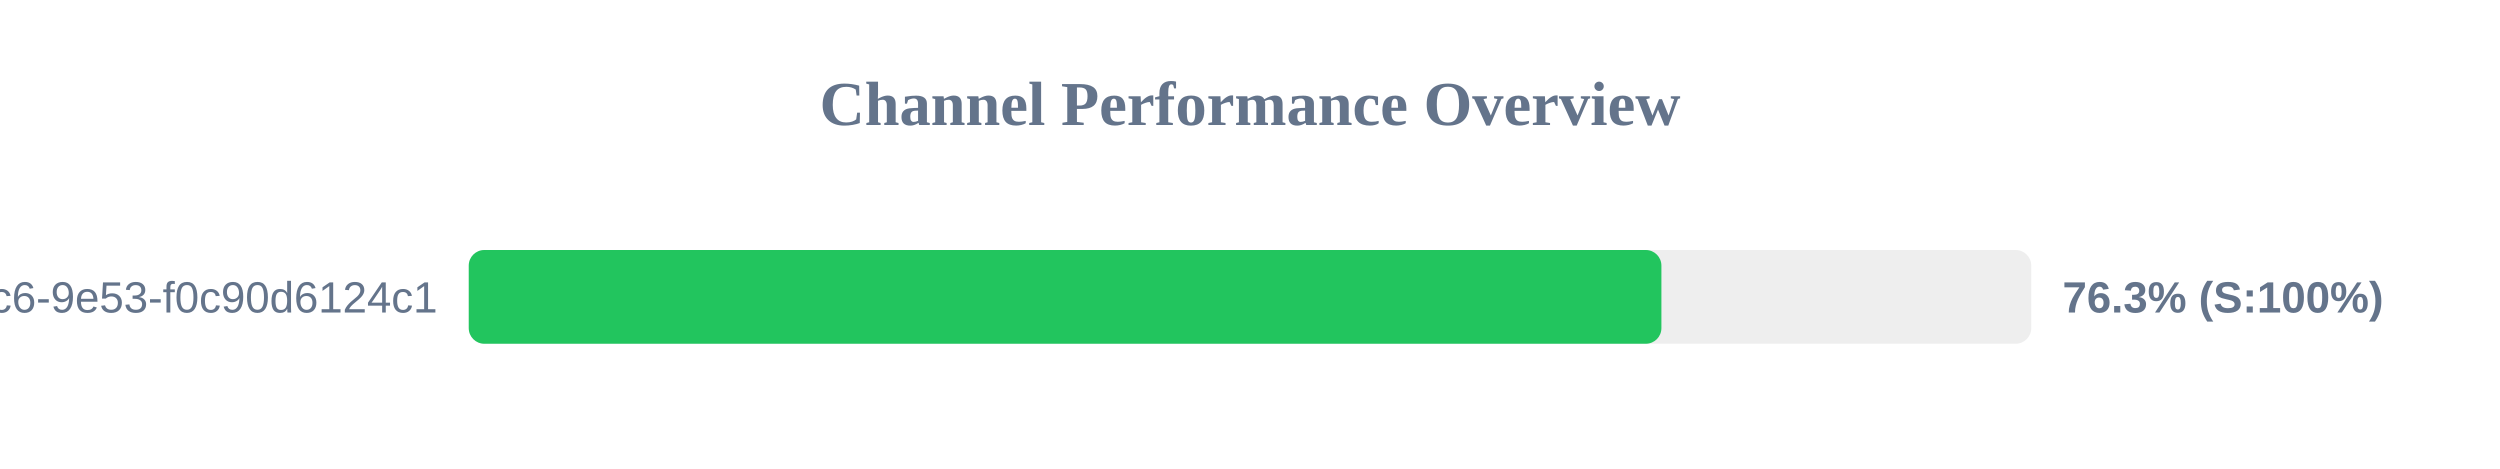
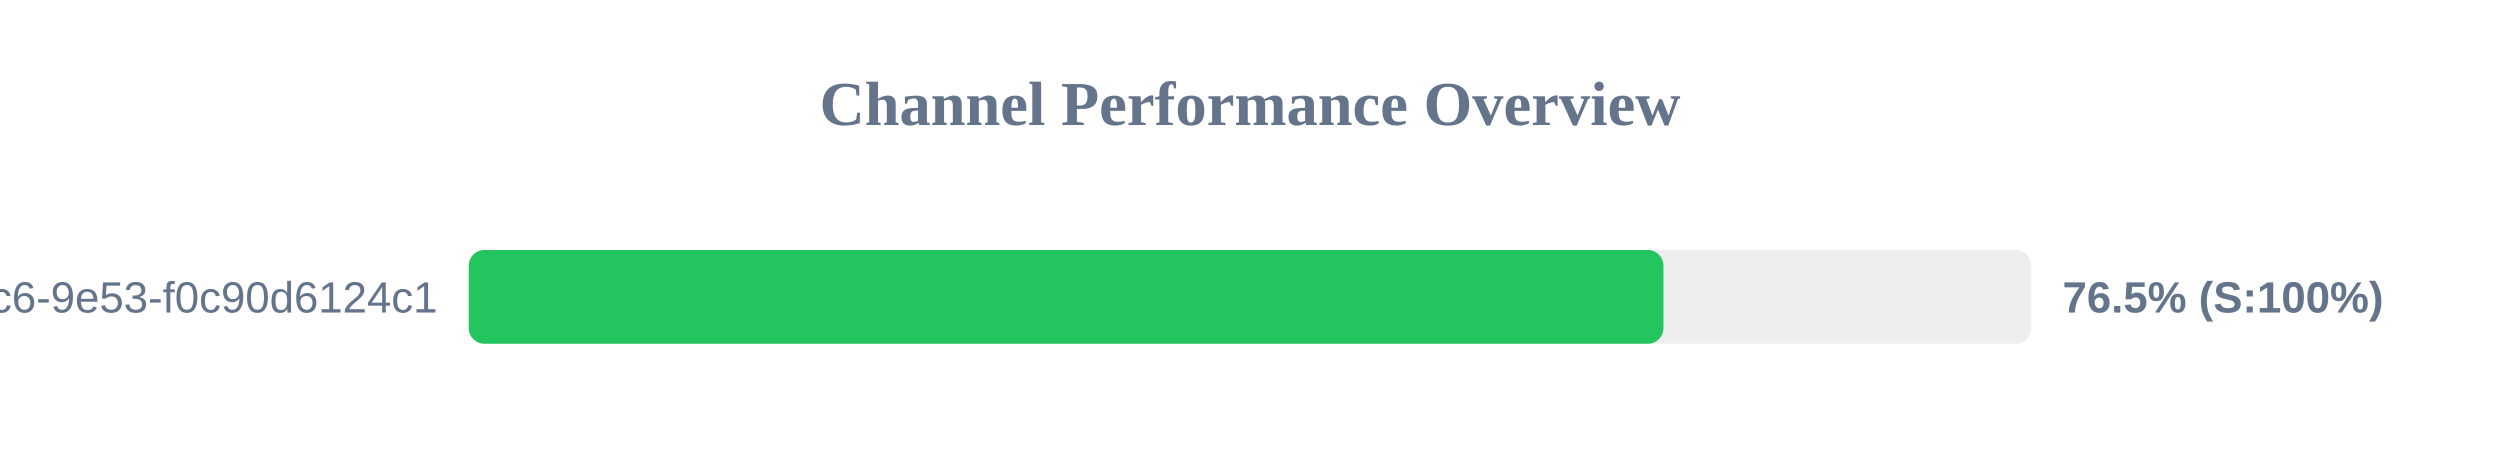
<svg xmlns="http://www.w3.org/2000/svg" width="800" height="150" version="1.1">
  <style>
        .row { font: 14px Arial; fill: #64748b; }
        .score { font: bold 14px Arial; fill: #64748b; }
    </style>
  <text x="400" y="40" text-anchor="middle" font-size="20px" font-weight="bold" fill="#64748b">Channel Performance Overview</text>
  <rect x="150" y="80" width="500" height="30" fill="#eee" rx="5" />
-   <rect x="150" y="80" width="381.65" height="30" fill="#22c55e" rx="5" />
+   <rect x="150" y="80" width="382.3" height="30" fill="#22c55e" rx="5" />
  <text x="140" y="100" text-anchor="end" class="row">?uuid=4685eb2a-5ddb-4dc6-9e53-f0c90d6124c1</text>
-   <text x="660" y="100" text-anchor="start" class="score">76.3% (S:100%)</text>
+   <text x="660" y="100" text-anchor="start" class="score">76.5% (S:100%)</text>
</svg>
